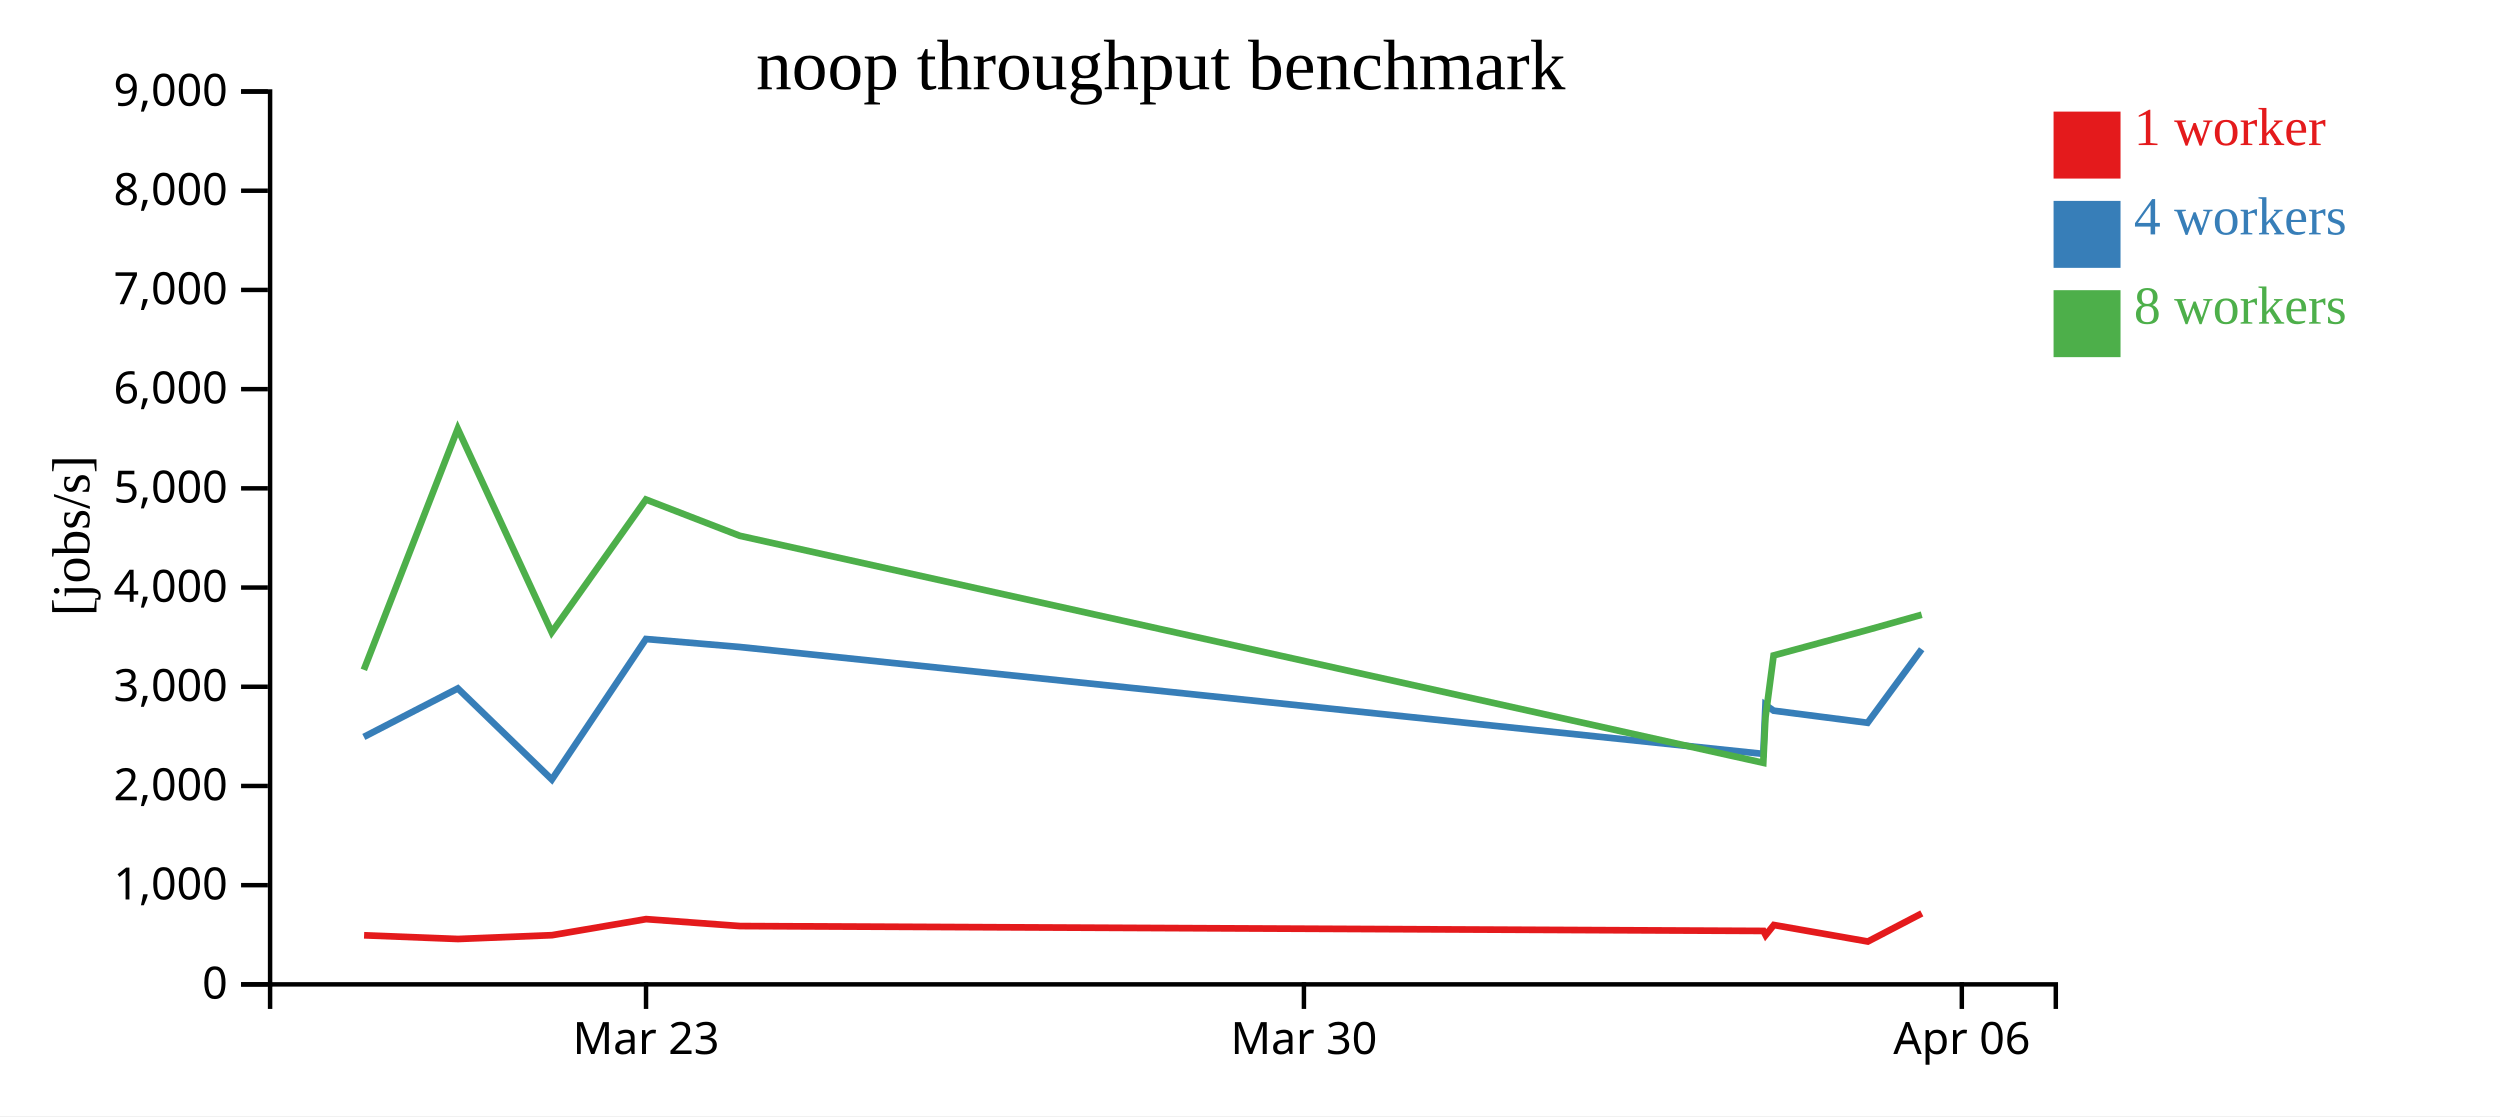
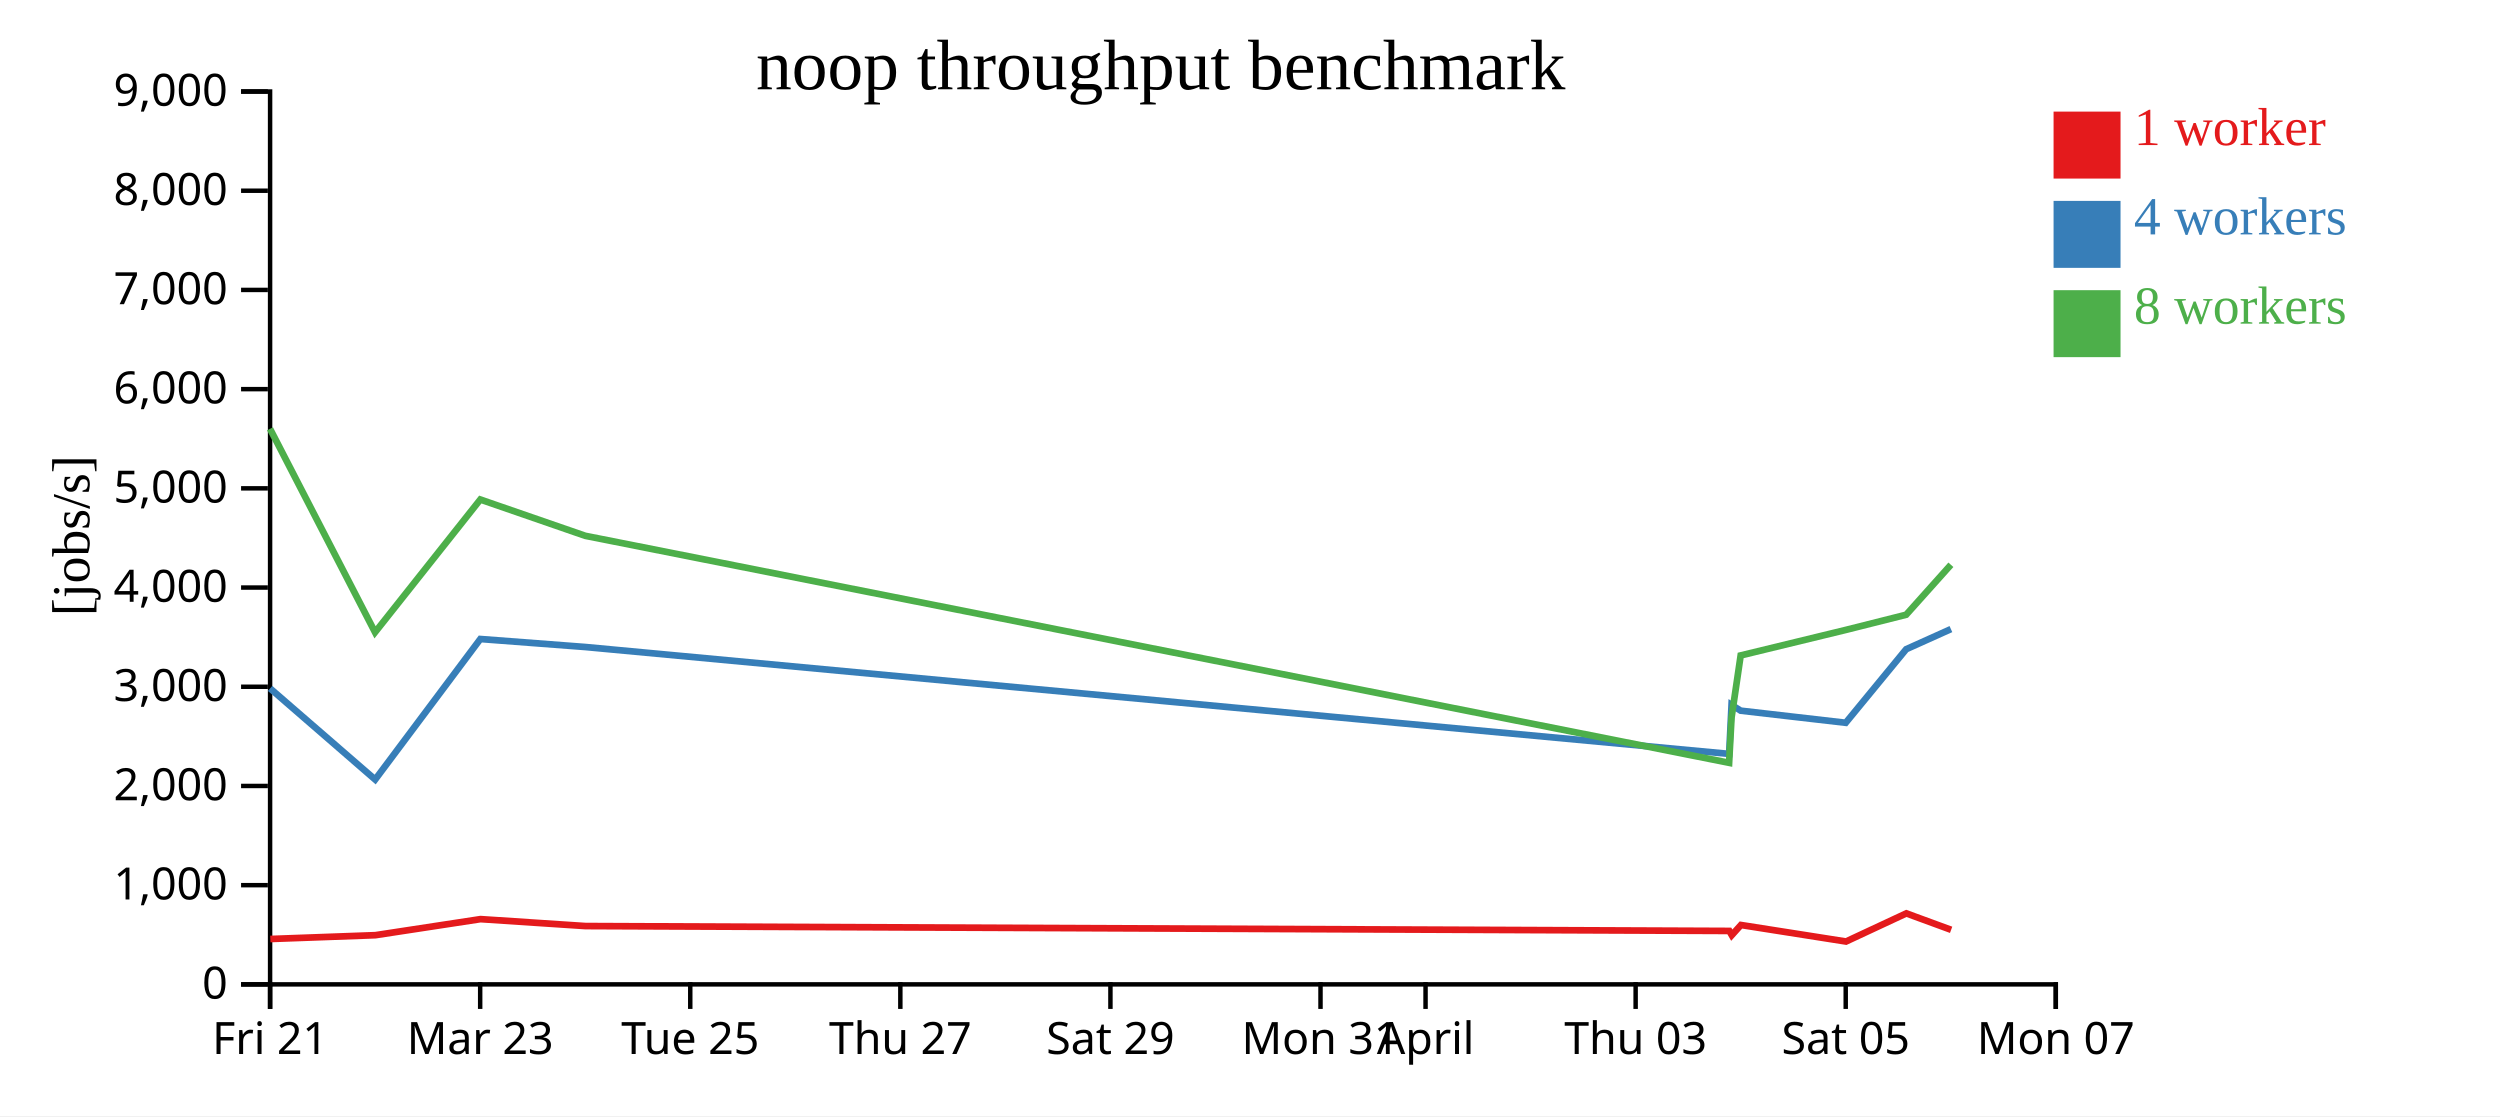
<svg xmlns="http://www.w3.org/2000/svg" width="560" height="250">
  <rect width="100%" height="100%" fill="white" />
  <g transform="translate(60,20)">
    <g transform="translate(0,200)" fill="none" font-size="10" font-family="sans-serif" text-anchor="middle">
      <path class="domain" stroke="currentColor" d="M0.5,6V0.5H400.5V6" />
-       <g class="tick" opacity="1" transform="translate(84.71053,0)">
+       <g class="tick" opacity="1" transform="translate(0.5,0)">
+         <line stroke="currentColor" y2="6" />
+         <text fill="currentColor" y="9" dy="0.71em">Fri 21</text>
+       </g>
+       <g class="tick" opacity="1" transform="translate(47.55882,0)">
        <line stroke="currentColor" y2="6" />
        <text fill="currentColor" y="9" dy="0.71em">Mar 23</text>
      </g>
-       <g class="tick" opacity="1" transform="translate(232.0789,0)">
+       <g class="tick" opacity="1" transform="translate(94.61765,0)">
        <line stroke="currentColor" y2="6" />
-         <text fill="currentColor" y="9" dy="0.71em">Mar 30</text>
+         <text fill="currentColor" y="9" dy="0.71em">Tue 25</text>
      </g>
-       <g class="tick" opacity="1" transform="translate(379.4474,0)">
+       <g class="tick" opacity="1" transform="translate(141.6765,0)">
        <line stroke="currentColor" y2="6" />
-         <text fill="currentColor" y="9" dy="0.71em">Apr 06</text>
+         <text fill="currentColor" y="9" dy="0.71em">Thu 27</text>
+       </g>
+       <g class="tick" opacity="1" transform="translate(188.7353,0)">
+         <line stroke="currentColor" y2="6" />
+         <text fill="currentColor" y="9" dy="0.71em">Sat 29</text>
+       </g>
+       <g class="tick" opacity="1" transform="translate(235.7941,0)">
+         <line stroke="currentColor" y2="6" />
+         <text fill="currentColor" y="9" dy="0.71em">Mon 31</text>
+       </g>
+       <g class="tick" opacity="1" transform="translate(259.3235,0)">
+         <line stroke="currentColor" y2="6" />
+         <text fill="currentColor" y="9" dy="0.71em">April</text>
+       </g>
+       <g class="tick" opacity="1" transform="translate(306.3824,0)">
+         <line stroke="currentColor" y2="6" />
+         <text fill="currentColor" y="9" dy="0.71em">Thu 03</text>
+       </g>
+       <g class="tick" opacity="1" transform="translate(353.4412,0)">
+         <line stroke="currentColor" y2="6" />
+         <text fill="currentColor" y="9" dy="0.71em">Sat 05</text>
+       </g>
+       <g class="tick" opacity="1" transform="translate(400.5,0)">
+         <line stroke="currentColor" y2="6" />
+         <text fill="currentColor" y="9" dy="0.71em">Mon 07</text>
      </g>
    </g>
    <g fill="none" font-size="10" font-family="sans-serif" text-anchor="end">
      <path class="domain" stroke="currentColor" d="M-6,200.5H0.5V0.5H-6" />
      <g class="tick" opacity="1" transform="translate(0,200.5)">
        <line stroke="currentColor" x2="-6" />
        <text fill="currentColor" x="-9" dy="0.32em">0</text>
      </g>
      <g class="tick" opacity="1" transform="translate(0,178.2778)">
        <line stroke="currentColor" x2="-6" />
        <text fill="currentColor" x="-9" dy="0.32em">1,000</text>
      </g>
      <g class="tick" opacity="1" transform="translate(0,156.0556)">
        <line stroke="currentColor" x2="-6" />
        <text fill="currentColor" x="-9" dy="0.32em">2,000</text>
      </g>
      <g class="tick" opacity="1" transform="translate(0,133.8333)">
        <line stroke="currentColor" x2="-6" />
        <text fill="currentColor" x="-9" dy="0.32em">3,000</text>
      </g>
      <g class="tick" opacity="1" transform="translate(0,111.6111)">
        <line stroke="currentColor" x2="-6" />
        <text fill="currentColor" x="-9" dy="0.32em">4,000</text>
      </g>
      <g class="tick" opacity="1" transform="translate(0,89.38889)">
        <line stroke="currentColor" x2="-6" />
        <text fill="currentColor" x="-9" dy="0.32em">5,000</text>
      </g>
      <g class="tick" opacity="1" transform="translate(0,67.16667)">
        <line stroke="currentColor" x2="-6" />
        <text fill="currentColor" x="-9" dy="0.32em">6,000</text>
      </g>
      <g class="tick" opacity="1" transform="translate(0,44.94444)">
        <line stroke="currentColor" x2="-6" />
        <text fill="currentColor" x="-9" dy="0.32em">7,000</text>
      </g>
      <g class="tick" opacity="1" transform="translate(0,22.72222)">
        <line stroke="currentColor" x2="-6" />
        <text fill="currentColor" x="-9" dy="0.32em">8,000</text>
      </g>
      <g class="tick" opacity="1" transform="translate(0,0.5)">
        <line stroke="currentColor" x2="-6" />
        <text fill="currentColor" x="-9" dy="0.32em">9,000</text>
      </g>
    </g>
    <text text-anchor="middle" style="font-size: 12px" transform="rotate(-90)" y="-40" x="-100">[jobs/s]</text>
    <text text-anchor="middle" style="font-size: 16px" y="0" x="200">noop throughput benchmark</text>
-     <path class="line" fill="none" stroke="#e41a1c" stroke-width="1.5" d="M21.554,189.505L42.6,190.335L63.655,189.481L84.723,185.885L105.761,187.438L335.014,188.529L335.505,189.48L337.343,187.201L358.398,190.9L370.488,184.598" />
-     <path class="line" fill="none" stroke="#377eb8" stroke-width="1.5" d="M21.498,145.072L42.55,134.206L63.614,154.615L84.691,123.14L105.727,124.931L334.979,148.874L335.462,137.908L337.292,139.191L358.34,141.905L370.458,125.427" />
-     <path class="line" fill="none" stroke="#4daf4a" stroke-width="1.5" d="M21.495,130.045L42.535,76.048L63.587,121.637L84.687,91.894L105.721,100.023L334.97,150.87L335.458,140.734L337.288,126.82L358.337,121.108L370.457,117.698" />
+     <path class="line" fill="none" stroke="#e41a1c" stroke-width="1.5" d="M0.552,190.335L24.085,189.481L47.632,185.885L71.144,187.438L327.368,188.529L327.917,189.48L329.972,187.201L353.503,190.9L367.016,184.598L377.052,188.279" />
+     <path class="line" fill="none" stroke="#377eb8" stroke-width="1.5" d="M0.498,134.206L24.04,154.615L47.595,123.14L71.106,124.931L327.329,148.874L327.869,137.908L329.915,139.191L353.438,141.905L366.983,125.427L377.006,120.916" />
+     <path class="line" fill="none" stroke="#4daf4a" stroke-width="1.5" d="M0.48,76.048L24.01,121.637L47.591,91.894L71.099,100.023L327.32,150.87L327.865,140.734L329.91,126.82L353.436,121.108L366.982,117.698L376.999,106.51" />
    <rect class="dot" x="400" y="5" width="15" height="15" style="fill: #e41a1c;" />
    <rect class="dot" x="400" y="25" width="15" height="15" style="fill: #377eb8;" />
    <rect class="dot" x="400" y="45" width="15" height="15" style="fill: #4daf4a;" />
    <text class="label" x="418" y="12.5" style="fill: #e41a1c; alignment-baseline: middle;" text-anchor="left">1 worker</text>
    <text class="label" x="418" y="32.5" style="fill: #377eb8; alignment-baseline: middle;" text-anchor="left">4 workers</text>
    <text class="label" x="418" y="52.5" style="fill: #4daf4a; alignment-baseline: middle;" text-anchor="left">8 workers</text>
  </g>
</svg>
